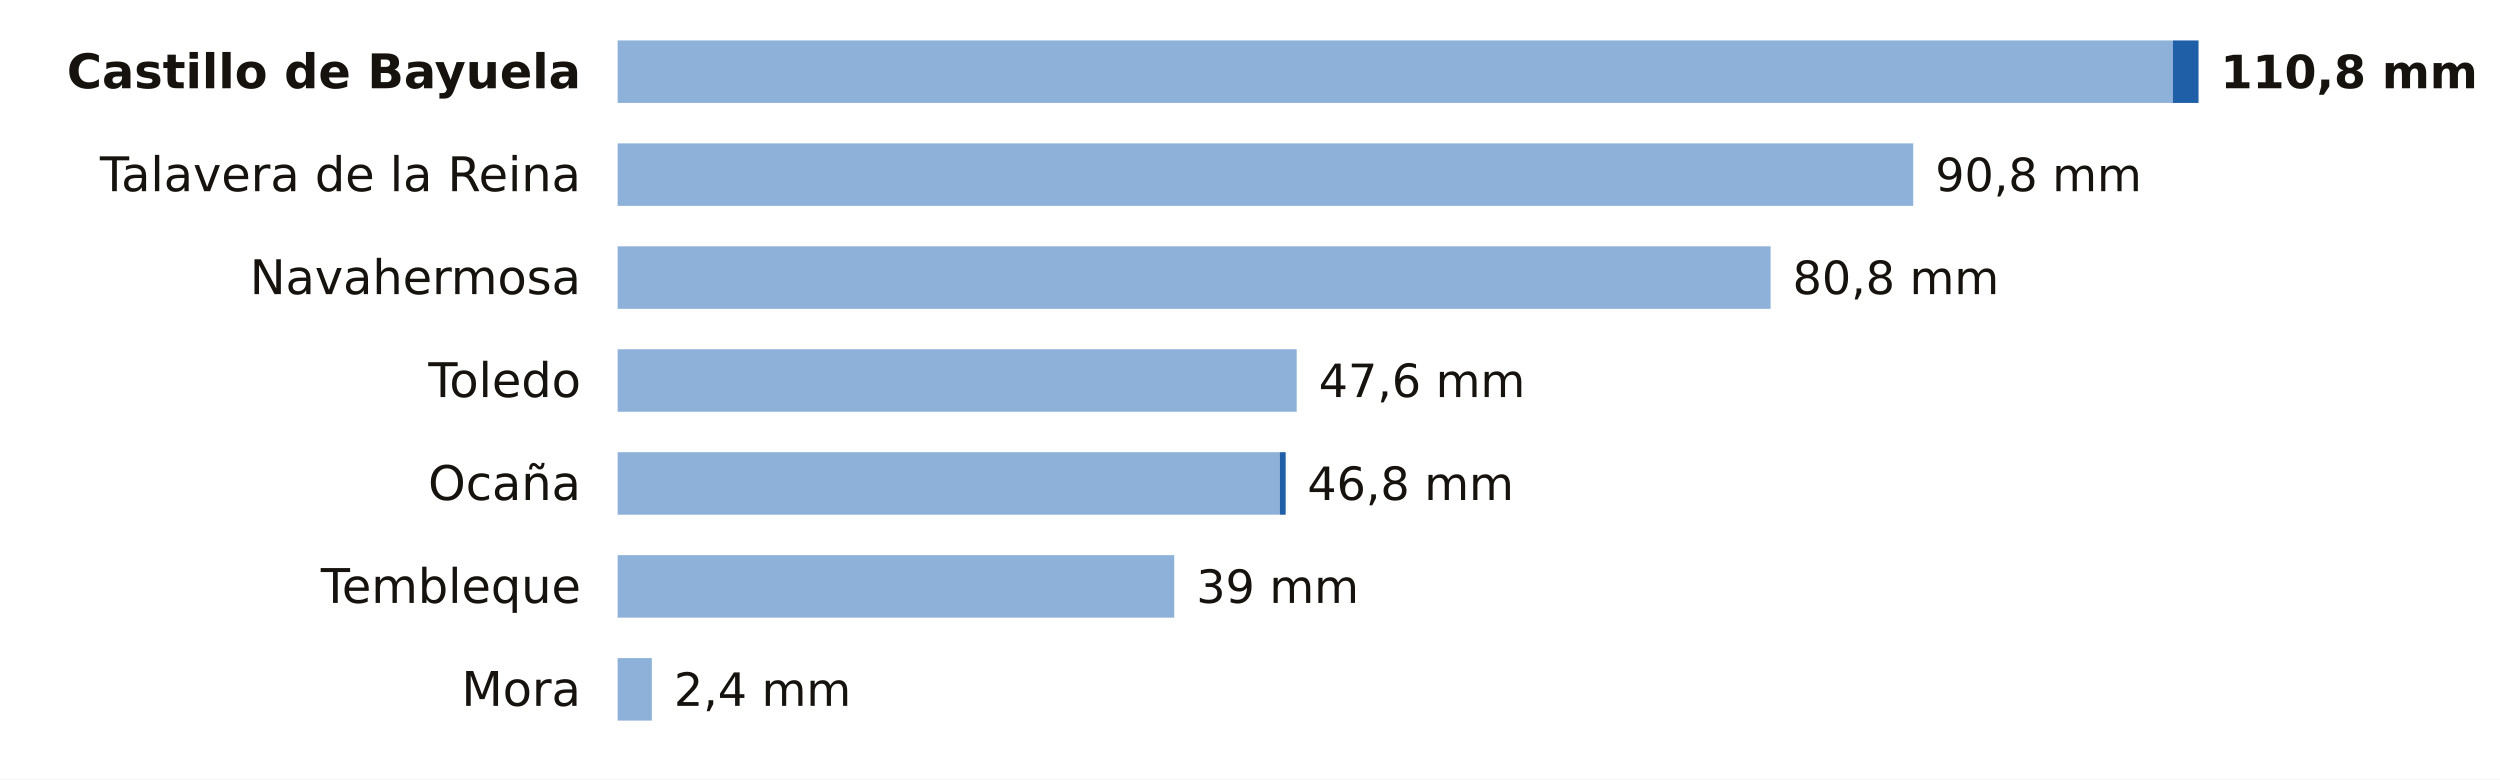
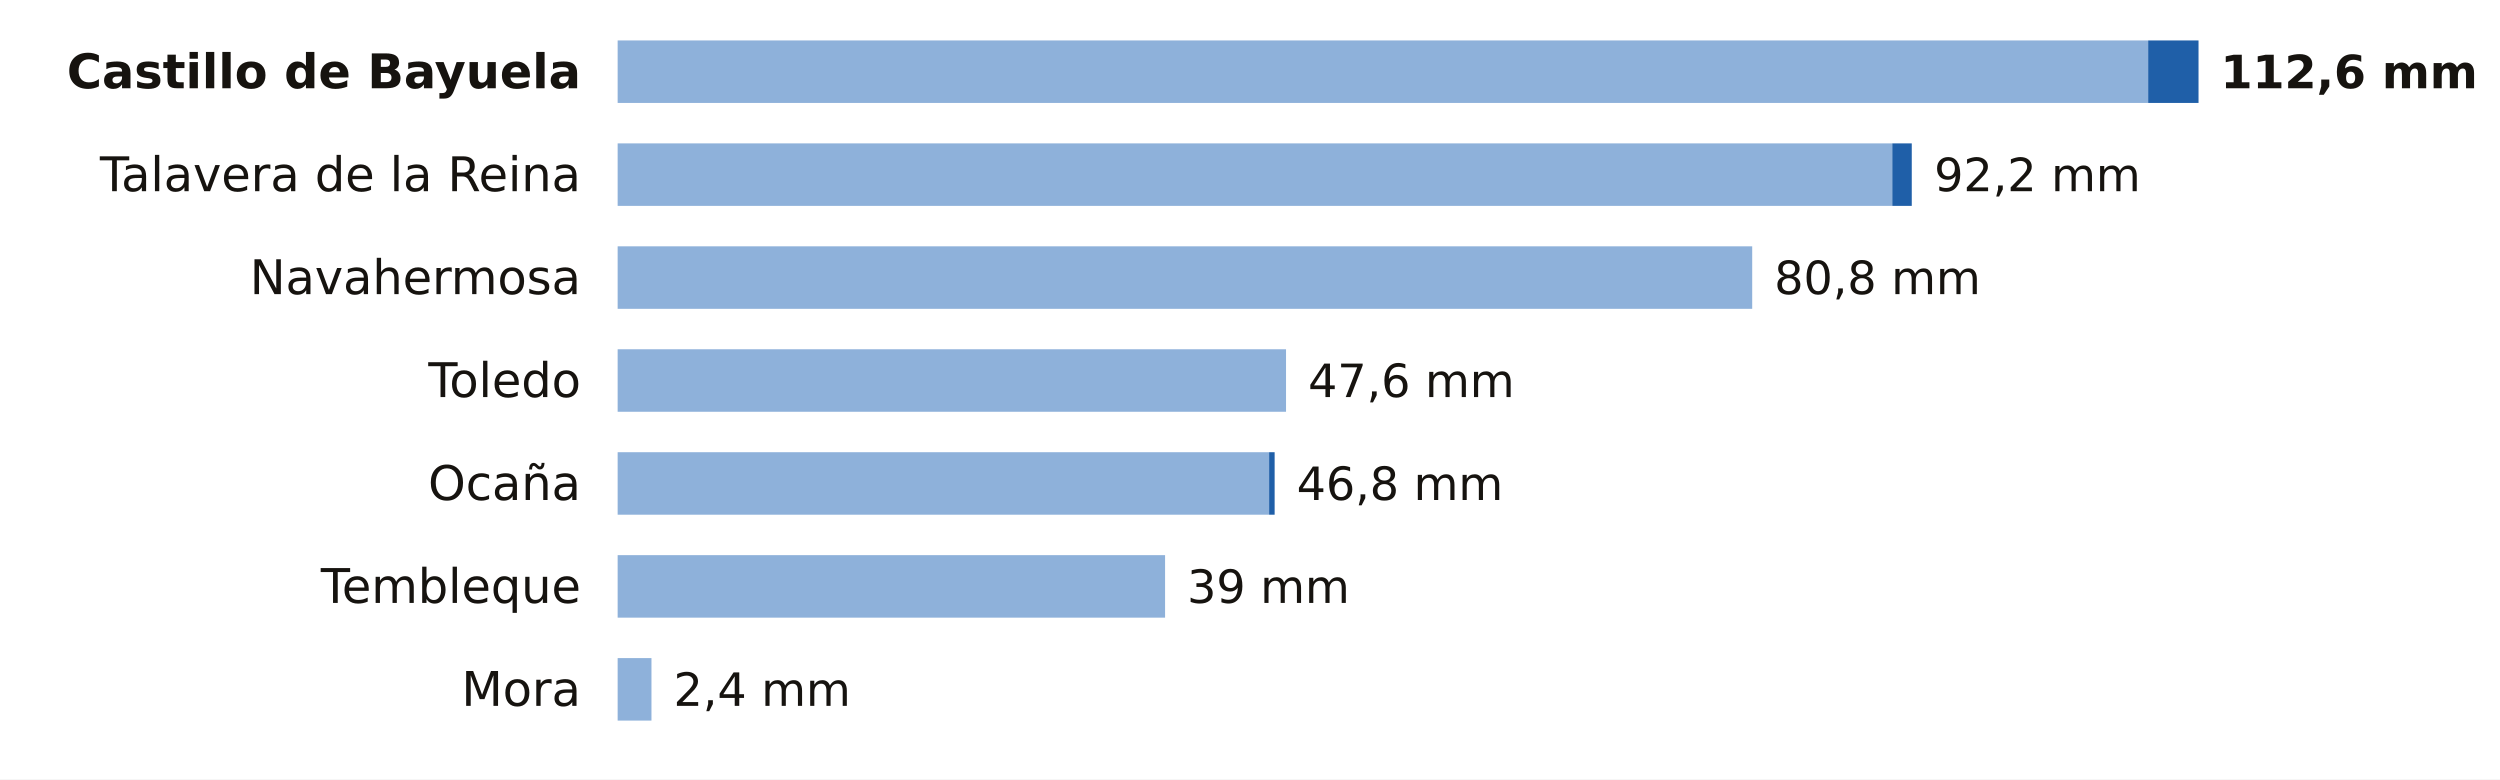
<svg xmlns="http://www.w3.org/2000/svg" viewBox="0 0 680 212" width="680" height="212" role="img" aria-label="La lluvia de los últimos 7 días en las estaciones de AEMET de Toledo">
  <rect width="680" height="212" fill="#FFFFFF" />
  <text x="158.0" y="24.0" font-size="13" fill="#16130F" text-anchor="end" font-weight="600" font-family="Public Sans, DejaVu Sans, Arial, sans-serif">Castillo de Bayuela</text>
-   <rect x="168" y="11" width="423.0" height="17" fill="#8EB1DA" />
-   <rect x="591.0" y="11" width="7.0" height="17" fill="#1F5FA8" />
-   <text x="604.0" y="24.0" font-size="12.5" fill="#16130F" text-anchor="start" font-weight="700" font-family="Public Sans, DejaVu Sans, Arial, sans-serif">110,8 mm</text>
+   <rect x="168" y="11" width="416.3" height="17" fill="#8EB1DA" />
+   <rect x="584.3" y="11" width="13.7" height="17" fill="#1F5FA8" />
+   <text x="604.0" y="24.0" font-size="12.5" fill="#16130F" text-anchor="start" font-weight="700" font-family="Public Sans, DejaVu Sans, Arial, sans-serif">112,6 mm</text>
  <text x="158.0" y="52.0" font-size="13" fill="#16130F" text-anchor="end" font-weight="400" font-family="Public Sans, DejaVu Sans, Arial, sans-serif">Talavera de la Reina</text>
-   <rect x="168" y="39" width="352.4" height="17" fill="#8EB1DA" />
-   <text x="526.4" y="52.0" font-size="12.5" fill="#16130F" text-anchor="start" font-weight="500" font-family="Public Sans, DejaVu Sans, Arial, sans-serif">90,8 mm</text>
+   <rect x="168" y="39" width="346.7" height="17" fill="#8EB1DA" />
+   <rect x="514.7" y="39" width="5.3" height="17" fill="#1F5FA8" />
+   <text x="526.1" y="52.0" font-size="12.5" fill="#16130F" text-anchor="start" font-weight="500" font-family="Public Sans, DejaVu Sans, Arial, sans-serif">92,2 mm</text>
  <text x="158.0" y="80.0" font-size="13" fill="#16130F" text-anchor="end" font-weight="400" font-family="Public Sans, DejaVu Sans, Arial, sans-serif">Navahermosa</text>
-   <rect x="168" y="67" width="313.6" height="17" fill="#8EB1DA" />
-   <text x="487.6" y="80.0" font-size="12.5" fill="#16130F" text-anchor="start" font-weight="500" font-family="Public Sans, DejaVu Sans, Arial, sans-serif">80,8 mm</text>
+   <rect x="168" y="67" width="308.6" height="17" fill="#8EB1DA" />
+   <text x="482.6" y="80.0" font-size="12.5" fill="#16130F" text-anchor="start" font-weight="500" font-family="Public Sans, DejaVu Sans, Arial, sans-serif">80,8 mm</text>
  <text x="158.0" y="108.0" font-size="13" fill="#16130F" text-anchor="end" font-weight="400" font-family="Public Sans, DejaVu Sans, Arial, sans-serif">Toledo</text>
-   <rect x="168" y="95" width="184.7" height="17" fill="#8EB1DA" />
-   <text x="358.7" y="108.0" font-size="12.5" fill="#16130F" text-anchor="start" font-weight="500" font-family="Public Sans, DejaVu Sans, Arial, sans-serif">47,6 mm</text>
+   <rect x="168" y="95" width="181.8" height="17" fill="#8EB1DA" />
+   <text x="355.8" y="108.0" font-size="12.5" fill="#16130F" text-anchor="start" font-weight="500" font-family="Public Sans, DejaVu Sans, Arial, sans-serif">47,6 mm</text>
  <text x="158.0" y="136.0" font-size="13" fill="#16130F" text-anchor="end" font-weight="400" font-family="Public Sans, DejaVu Sans, Arial, sans-serif">Ocaña</text>
-   <rect x="168" y="123" width="180.1" height="17" fill="#8EB1DA" />
-   <rect x="348.1" y="123" width="1.6" height="17" fill="#1F5FA8" />
-   <text x="355.6" y="136.0" font-size="12.5" fill="#16130F" text-anchor="start" font-weight="500" font-family="Public Sans, DejaVu Sans, Arial, sans-serif">46,8 mm</text>
+   <rect x="168" y="123" width="177.2" height="17" fill="#8EB1DA" />
+   <rect x="345.2" y="123" width="1.5" height="17" fill="#1F5FA8" />
+   <text x="352.7" y="136.0" font-size="12.5" fill="#16130F" text-anchor="start" font-weight="500" font-family="Public Sans, DejaVu Sans, Arial, sans-serif">46,8 mm</text>
  <text x="158.0" y="164.0" font-size="13" fill="#16130F" text-anchor="end" font-weight="400" font-family="Public Sans, DejaVu Sans, Arial, sans-serif">Tembleque</text>
-   <rect x="168" y="151" width="151.4" height="17" fill="#8EB1DA" />
-   <text x="325.4" y="164.0" font-size="12.5" fill="#16130F" text-anchor="start" font-weight="500" font-family="Public Sans, DejaVu Sans, Arial, sans-serif">39 mm</text>
+   <rect x="168" y="151" width="148.9" height="17" fill="#8EB1DA" />
+   <text x="322.9" y="164.0" font-size="12.5" fill="#16130F" text-anchor="start" font-weight="500" font-family="Public Sans, DejaVu Sans, Arial, sans-serif">39 mm</text>
  <text x="158.0" y="192.0" font-size="13" fill="#16130F" text-anchor="end" font-weight="400" font-family="Public Sans, DejaVu Sans, Arial, sans-serif">Mora</text>
-   <rect x="168" y="179" width="9.3" height="17" fill="#8EB1DA" />
-   <text x="183.3" y="192.0" font-size="12.5" fill="#16130F" text-anchor="start" font-weight="500" font-family="Public Sans, DejaVu Sans, Arial, sans-serif">2,4 mm</text>
+   <rect x="168" y="179" width="9.2" height="17" fill="#8EB1DA" />
+   <text x="183.2" y="192.0" font-size="12.5" fill="#16130F" text-anchor="start" font-weight="500" font-family="Public Sans, DejaVu Sans, Arial, sans-serif">2,4 mm</text>
</svg>
